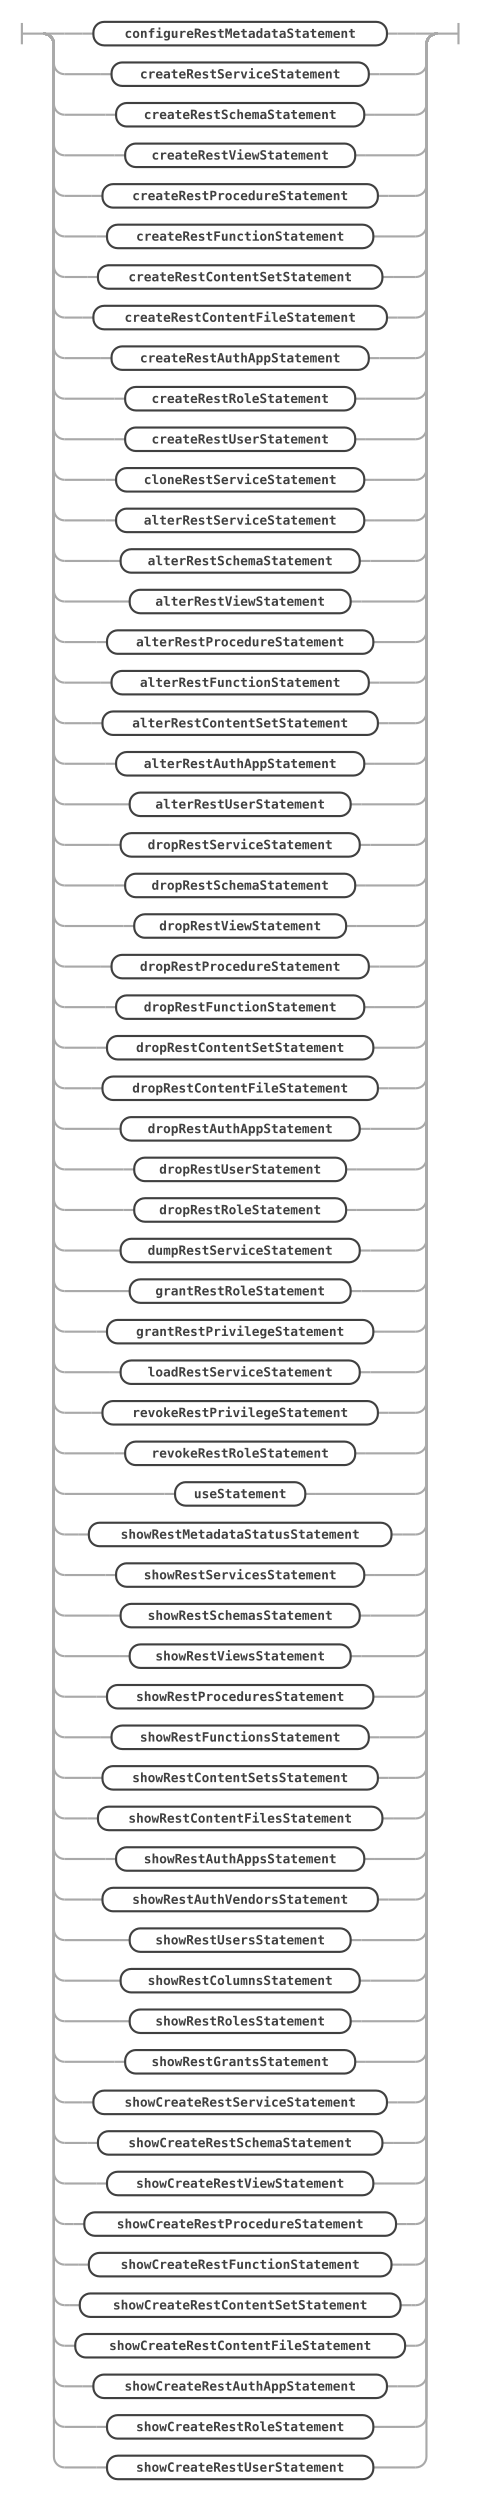
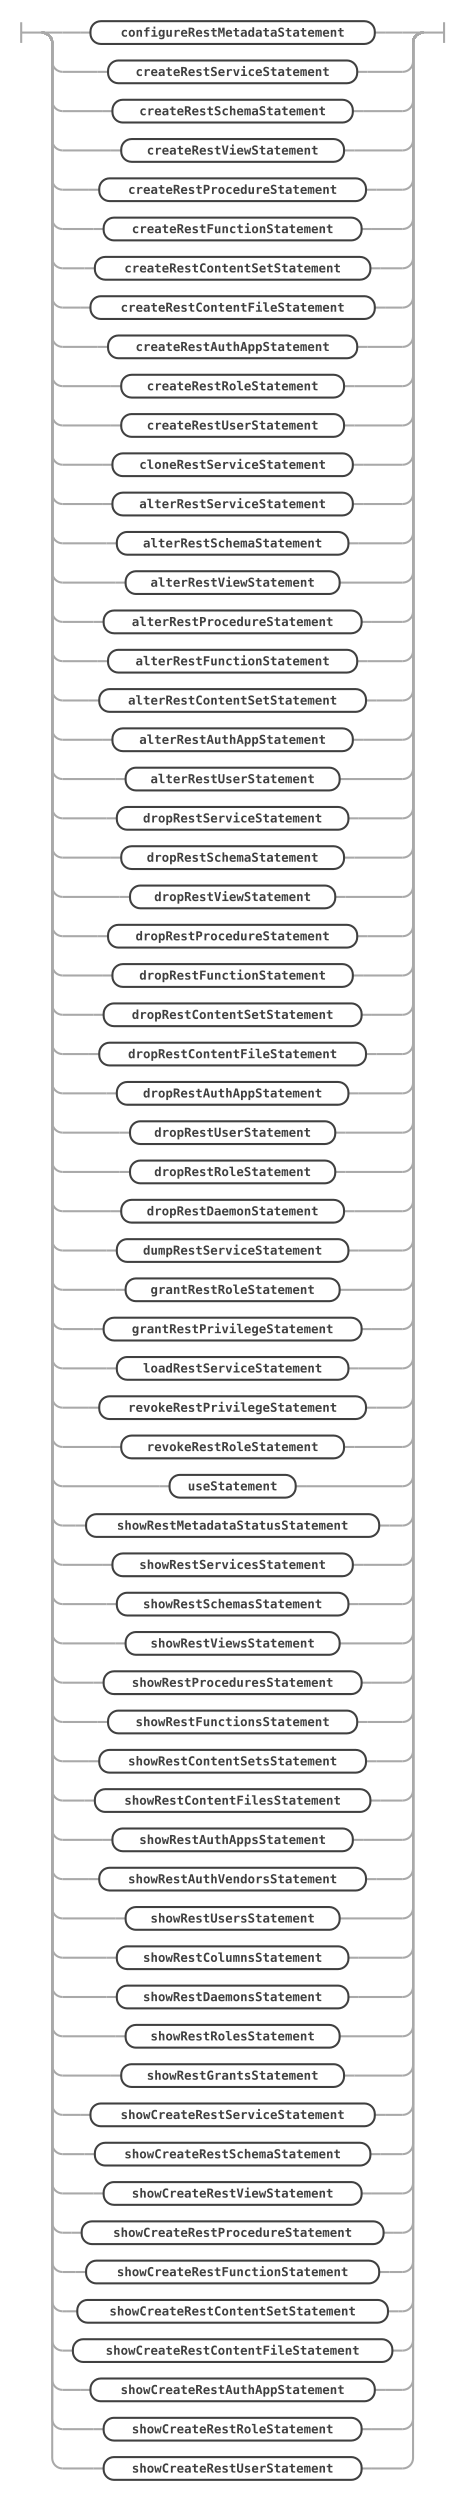
- <svg xmlns="http://www.w3.org/2000/svg" class="railroad-diagram" width="449" height="2342" viewBox="0 0 449 2342" id="mrsStatement">
+ <svg xmlns="http://www.w3.org/2000/svg" class="railroad-diagram" width="449" height="2418" viewBox="0 0 449 2418" id="mrsStatement">
  <g transform="translate(.5 .5)">
    <g>
      <path d="M20 21v20m0 -10h20" />
    </g>
    <g>
      <path d="M40 31h0" />
      <path d="M409 31h0" />
      <path d="M40 31h20" />
      <g>
        <path d="M60 31h17" />
        <g>
          <path d="M77 31h10" />
          <path d="M362 31h10" />
          <g class="non-terminal ">
            <path d="M87 31h0" />
            <path d="M362 31h0" />
            <rect x="87" y="20" width="275" height="22" rx="10" ry="10" />
            <text x="224.5" y="35">configureRestMetadataStatement</text>
          </g>
        </g>
        <path d="M372 31h17" />
      </g>
      <path d="M389 31h20" />
      <path d="M40 31a10 10 0 0 1 10 10v18a10 10 0 0 0 10 10" />
      <g>
        <path d="M60 69h34" />
        <g>
          <path d="M94 69h10" />
          <path d="M345 69h10" />
          <g class="non-terminal ">
            <path d="M104 69h0" />
            <path d="M345 69h0" />
            <rect x="104" y="58" width="241" height="22" rx="10" ry="10" />
            <text x="224.5" y="73">createRestServiceStatement</text>
          </g>
        </g>
        <path d="M355 69h34" />
      </g>
      <path d="M389 69a10 10 0 0 0 10 -10v-18a10 10 0 0 1 10 -10" />
      <path d="M40 31a10 10 0 0 1 10 10v56a10 10 0 0 0 10 10" />
      <g>
        <path d="M60 107h38.25" />
        <g>
          <path d="M98.25 107h10" />
          <path d="M340.75 107h10" />
          <g class="non-terminal ">
            <path d="M108.25 107h0" />
            <path d="M340.75 107h0" />
            <rect x="108.25" y="96" width="232.5" height="22" rx="10" ry="10" />
            <text x="224.5" y="111">createRestSchemaStatement</text>
          </g>
        </g>
        <path d="M350.75 107h38.25" />
      </g>
      <path d="M389 107a10 10 0 0 0 10 -10v-56a10 10 0 0 1 10 -10" />
      <path d="M40 31a10 10 0 0 1 10 10v94a10 10 0 0 0 10 10" />
      <g>
        <path d="M60 145h46.75" />
        <g>
          <path d="M106.75 145h10" />
          <path d="M332.25 145h10" />
          <g class="non-terminal ">
            <path d="M116.75 145h0" />
            <path d="M332.25 145h0" />
            <rect x="116.75" y="134" width="215.5" height="22" rx="10" ry="10" />
            <text x="224.5" y="149">createRestViewStatement</text>
          </g>
        </g>
        <path d="M342.25 145h46.75" />
      </g>
      <path d="M389 145a10 10 0 0 0 10 -10v-94a10 10 0 0 1 10 -10" />
      <path d="M40 31a10 10 0 0 1 10 10v132a10 10 0 0 0 10 10" />
      <g>
        <path d="M60 183h25.5" />
        <g>
          <path d="M85.5 183h10" />
          <path d="M353.5 183h10" />
          <g class="non-terminal ">
            <path d="M95.5 183h0" />
            <path d="M353.5 183h0" />
            <rect x="95.5" y="172" width="258" height="22" rx="10" ry="10" />
            <text x="224.5" y="187">createRestProcedureStatement</text>
          </g>
        </g>
        <path d="M363.5 183h25.5" />
      </g>
      <path d="M389 183a10 10 0 0 0 10 -10v-132a10 10 0 0 1 10 -10" />
      <path d="M40 31a10 10 0 0 1 10 10v170a10 10 0 0 0 10 10" />
      <g>
        <path d="M60 221h29.75" />
        <g>
          <path d="M89.75 221h10" />
          <path d="M349.25 221h10" />
          <g class="non-terminal ">
            <path d="M99.75 221h0" />
            <path d="M349.25 221h0" />
            <rect x="99.75" y="210" width="249.5" height="22" rx="10" ry="10" />
            <text x="224.5" y="225">createRestFunctionStatement</text>
          </g>
        </g>
        <path d="M359.25 221h29.75" />
      </g>
      <path d="M389 221a10 10 0 0 0 10 -10v-170a10 10 0 0 1 10 -10" />
      <path d="M40 31a10 10 0 0 1 10 10v208a10 10 0 0 0 10 10" />
      <g>
        <path d="M60 259h21.25" />
        <g>
          <path d="M81.25 259h10" />
          <path d="M357.75 259h10" />
          <g class="non-terminal ">
            <path d="M91.25 259h0" />
            <path d="M357.75 259h0" />
            <rect x="91.25" y="248" width="266.5" height="22" rx="10" ry="10" />
            <text x="224.5" y="263">createRestContentSetStatement</text>
          </g>
        </g>
        <path d="M367.75 259h21.25" />
      </g>
      <path d="M389 259a10 10 0 0 0 10 -10v-208a10 10 0 0 1 10 -10" />
      <path d="M40 31a10 10 0 0 1 10 10v246a10 10 0 0 0 10 10" />
      <g>
        <path d="M60 297h17" />
        <g>
          <path d="M77 297h10" />
          <path d="M362 297h10" />
          <g class="non-terminal ">
            <path d="M87 297h0" />
            <path d="M362 297h0" />
            <rect x="87" y="286" width="275" height="22" rx="10" ry="10" />
            <text x="224.5" y="301">createRestContentFileStatement</text>
          </g>
        </g>
        <path d="M372 297h17" />
      </g>
      <path d="M389 297a10 10 0 0 0 10 -10v-246a10 10 0 0 1 10 -10" />
      <path d="M40 31a10 10 0 0 1 10 10v284a10 10 0 0 0 10 10" />
      <g>
        <path d="M60 335h34" />
        <g>
          <path d="M94 335h10" />
          <path d="M345 335h10" />
          <g class="non-terminal ">
            <path d="M104 335h0" />
            <path d="M345 335h0" />
            <rect x="104" y="324" width="241" height="22" rx="10" ry="10" />
            <text x="224.5" y="339">createRestAuthAppStatement</text>
          </g>
        </g>
        <path d="M355 335h34" />
      </g>
      <path d="M389 335a10 10 0 0 0 10 -10v-284a10 10 0 0 1 10 -10" />
      <path d="M40 31a10 10 0 0 1 10 10v322a10 10 0 0 0 10 10" />
      <g>
        <path d="M60 373h46.75" />
        <g>
          <path d="M106.75 373h10" />
          <path d="M332.25 373h10" />
          <g class="non-terminal ">
            <path d="M116.75 373h0" />
            <path d="M332.25 373h0" />
            <rect x="116.75" y="362" width="215.5" height="22" rx="10" ry="10" />
            <text x="224.5" y="377">createRestRoleStatement</text>
          </g>
        </g>
        <path d="M342.25 373h46.75" />
      </g>
      <path d="M389 373a10 10 0 0 0 10 -10v-322a10 10 0 0 1 10 -10" />
      <path d="M40 31a10 10 0 0 1 10 10v360a10 10 0 0 0 10 10" />
      <g>
        <path d="M60 411h46.75" />
        <g>
          <path d="M106.75 411h10" />
          <path d="M332.25 411h10" />
          <g class="non-terminal ">
            <path d="M116.75 411h0" />
            <path d="M332.25 411h0" />
            <rect x="116.75" y="400" width="215.5" height="22" rx="10" ry="10" />
            <text x="224.5" y="415">createRestUserStatement</text>
          </g>
        </g>
        <path d="M342.25 411h46.75" />
      </g>
      <path d="M389 411a10 10 0 0 0 10 -10v-360a10 10 0 0 1 10 -10" />
      <path d="M40 31a10 10 0 0 1 10 10v398a10 10 0 0 0 10 10" />
      <g>
        <path d="M60 449h38.25" />
        <g>
          <path d="M98.25 449h10" />
          <path d="M340.75 449h10" />
          <g class="non-terminal ">
            <path d="M108.25 449h0" />
            <path d="M340.75 449h0" />
            <rect x="108.25" y="438" width="232.5" height="22" rx="10" ry="10" />
            <text x="224.5" y="453">cloneRestServiceStatement</text>
          </g>
        </g>
        <path d="M350.75 449h38.25" />
      </g>
      <path d="M389 449a10 10 0 0 0 10 -10v-398a10 10 0 0 1 10 -10" />
      <path d="M40 31a10 10 0 0 1 10 10v436a10 10 0 0 0 10 10" />
      <g>
        <path d="M60 487h38.25" />
        <g>
          <path d="M98.25 487h10" />
          <path d="M340.75 487h10" />
          <g class="non-terminal ">
            <path d="M108.25 487h0" />
            <path d="M340.75 487h0" />
            <rect x="108.25" y="476" width="232.5" height="22" rx="10" ry="10" />
            <text x="224.5" y="491">alterRestServiceStatement</text>
          </g>
        </g>
        <path d="M350.75 487h38.25" />
      </g>
      <path d="M389 487a10 10 0 0 0 10 -10v-436a10 10 0 0 1 10 -10" />
      <path d="M40 31a10 10 0 0 1 10 10v474a10 10 0 0 0 10 10" />
      <g>
        <path d="M60 525h42.5" />
        <g>
          <path d="M102.5 525h10" />
          <path d="M336.5 525h10" />
          <g class="non-terminal ">
            <path d="M112.5 525h0" />
            <path d="M336.5 525h0" />
            <rect x="112.5" y="514" width="224" height="22" rx="10" ry="10" />
            <text x="224.5" y="529">alterRestSchemaStatement</text>
          </g>
        </g>
        <path d="M346.5 525h42.5" />
      </g>
      <path d="M389 525a10 10 0 0 0 10 -10v-474a10 10 0 0 1 10 -10" />
      <path d="M40 31a10 10 0 0 1 10 10v512a10 10 0 0 0 10 10" />
      <g>
        <path d="M60 563h51" />
        <g>
          <path d="M111 563h10" />
          <path d="M328 563h10" />
          <g class="non-terminal ">
            <path d="M121 563h0" />
            <path d="M328 563h0" />
            <rect x="121" y="552" width="207" height="22" rx="10" ry="10" />
            <text x="224.5" y="567">alterRestViewStatement</text>
          </g>
        </g>
        <path d="M338 563h51" />
      </g>
      <path d="M389 563a10 10 0 0 0 10 -10v-512a10 10 0 0 1 10 -10" />
      <path d="M40 31a10 10 0 0 1 10 10v550a10 10 0 0 0 10 10" />
      <g>
        <path d="M60 601h29.75" />
        <g>
          <path d="M89.75 601h10" />
          <path d="M349.25 601h10" />
          <g class="non-terminal ">
            <path d="M99.75 601h0" />
            <path d="M349.25 601h0" />
            <rect x="99.75" y="590" width="249.5" height="22" rx="10" ry="10" />
            <text x="224.5" y="605">alterRestProcedureStatement</text>
          </g>
        </g>
        <path d="M359.25 601h29.75" />
      </g>
      <path d="M389 601a10 10 0 0 0 10 -10v-550a10 10 0 0 1 10 -10" />
      <path d="M40 31a10 10 0 0 1 10 10v588a10 10 0 0 0 10 10" />
      <g>
        <path d="M60 639h34" />
        <g>
          <path d="M94 639h10" />
          <path d="M345 639h10" />
          <g class="non-terminal ">
            <path d="M104 639h0" />
            <path d="M345 639h0" />
            <rect x="104" y="628" width="241" height="22" rx="10" ry="10" />
            <text x="224.5" y="643">alterRestFunctionStatement</text>
          </g>
        </g>
        <path d="M355 639h34" />
      </g>
      <path d="M389 639a10 10 0 0 0 10 -10v-588a10 10 0 0 1 10 -10" />
      <path d="M40 31a10 10 0 0 1 10 10v626a10 10 0 0 0 10 10" />
      <g>
        <path d="M60 677h25.5" />
        <g>
          <path d="M85.5 677h10" />
          <path d="M353.5 677h10" />
          <g class="non-terminal ">
            <path d="M95.5 677h0" />
            <path d="M353.5 677h0" />
            <rect x="95.5" y="666" width="258" height="22" rx="10" ry="10" />
            <text x="224.5" y="681">alterRestContentSetStatement</text>
          </g>
        </g>
        <path d="M363.5 677h25.5" />
      </g>
      <path d="M389 677a10 10 0 0 0 10 -10v-626a10 10 0 0 1 10 -10" />
      <path d="M40 31a10 10 0 0 1 10 10v664a10 10 0 0 0 10 10" />
      <g>
        <path d="M60 715h38.25" />
        <g>
          <path d="M98.25 715h10" />
          <path d="M340.75 715h10" />
          <g class="non-terminal ">
            <path d="M108.25 715h0" />
            <path d="M340.75 715h0" />
            <rect x="108.25" y="704" width="232.5" height="22" rx="10" ry="10" />
            <text x="224.5" y="719">alterRestAuthAppStatement</text>
          </g>
        </g>
        <path d="M350.75 715h38.25" />
      </g>
      <path d="M389 715a10 10 0 0 0 10 -10v-664a10 10 0 0 1 10 -10" />
      <path d="M40 31a10 10 0 0 1 10 10v702a10 10 0 0 0 10 10" />
      <g>
        <path d="M60 753h51" />
        <g>
          <path d="M111 753h10" />
          <path d="M328 753h10" />
          <g class="non-terminal ">
            <path d="M121 753h0" />
            <path d="M328 753h0" />
            <rect x="121" y="742" width="207" height="22" rx="10" ry="10" />
            <text x="224.5" y="757">alterRestUserStatement</text>
          </g>
        </g>
        <path d="M338 753h51" />
      </g>
      <path d="M389 753a10 10 0 0 0 10 -10v-702a10 10 0 0 1 10 -10" />
      <path d="M40 31a10 10 0 0 1 10 10v740a10 10 0 0 0 10 10" />
      <g>
        <path d="M60 791h42.5" />
        <g>
          <path d="M102.5 791h10" />
          <path d="M336.5 791h10" />
          <g class="non-terminal ">
            <path d="M112.5 791h0" />
            <path d="M336.5 791h0" />
            <rect x="112.5" y="780" width="224" height="22" rx="10" ry="10" />
            <text x="224.5" y="795">dropRestServiceStatement</text>
          </g>
        </g>
        <path d="M346.5 791h42.5" />
      </g>
      <path d="M389 791a10 10 0 0 0 10 -10v-740a10 10 0 0 1 10 -10" />
      <path d="M40 31a10 10 0 0 1 10 10v778a10 10 0 0 0 10 10" />
      <g>
        <path d="M60 829h46.75" />
        <g>
          <path d="M106.75 829h10" />
          <path d="M332.25 829h10" />
          <g class="non-terminal ">
            <path d="M116.75 829h0" />
            <path d="M332.25 829h0" />
            <rect x="116.75" y="818" width="215.5" height="22" rx="10" ry="10" />
            <text x="224.5" y="833">dropRestSchemaStatement</text>
          </g>
        </g>
        <path d="M342.25 829h46.75" />
      </g>
      <path d="M389 829a10 10 0 0 0 10 -10v-778a10 10 0 0 1 10 -10" />
      <path d="M40 31a10 10 0 0 1 10 10v816a10 10 0 0 0 10 10" />
      <g>
        <path d="M60 867h55.25" />
        <g>
          <path d="M115.25 867h10" />
          <path d="M323.75 867h10" />
          <g class="non-terminal ">
            <path d="M125.25 867h0" />
            <path d="M323.75 867h0" />
            <rect x="125.25" y="856" width="198.5" height="22" rx="10" ry="10" />
            <text x="224.5" y="871">dropRestViewStatement</text>
          </g>
        </g>
        <path d="M333.75 867h55.25" />
      </g>
      <path d="M389 867a10 10 0 0 0 10 -10v-816a10 10 0 0 1 10 -10" />
      <path d="M40 31a10 10 0 0 1 10 10v854a10 10 0 0 0 10 10" />
      <g>
        <path d="M60 905h34" />
        <g>
          <path d="M94 905h10" />
          <path d="M345 905h10" />
          <g class="non-terminal ">
            <path d="M104 905h0" />
            <path d="M345 905h0" />
            <rect x="104" y="894" width="241" height="22" rx="10" ry="10" />
            <text x="224.5" y="909">dropRestProcedureStatement</text>
          </g>
        </g>
        <path d="M355 905h34" />
      </g>
      <path d="M389 905a10 10 0 0 0 10 -10v-854a10 10 0 0 1 10 -10" />
      <path d="M40 31a10 10 0 0 1 10 10v892a10 10 0 0 0 10 10" />
      <g>
        <path d="M60 943h38.25" />
        <g>
          <path d="M98.25 943h10" />
          <path d="M340.75 943h10" />
          <g class="non-terminal ">
            <path d="M108.25 943h0" />
            <path d="M340.75 943h0" />
            <rect x="108.25" y="932" width="232.5" height="22" rx="10" ry="10" />
            <text x="224.5" y="947">dropRestFunctionStatement</text>
          </g>
        </g>
        <path d="M350.75 943h38.25" />
      </g>
      <path d="M389 943a10 10 0 0 0 10 -10v-892a10 10 0 0 1 10 -10" />
      <path d="M40 31a10 10 0 0 1 10 10v930a10 10 0 0 0 10 10" />
      <g>
        <path d="M60 981h29.75" />
        <g>
          <path d="M89.75 981h10" />
          <path d="M349.25 981h10" />
          <g class="non-terminal ">
            <path d="M99.75 981h0" />
            <path d="M349.25 981h0" />
            <rect x="99.75" y="970" width="249.5" height="22" rx="10" ry="10" />
            <text x="224.5" y="985">dropRestContentSetStatement</text>
          </g>
        </g>
        <path d="M359.25 981h29.75" />
      </g>
      <path d="M389 981a10 10 0 0 0 10 -10v-930a10 10 0 0 1 10 -10" />
      <path d="M40 31a10 10 0 0 1 10 10v968a10 10 0 0 0 10 10" />
      <g>
        <path d="M60 1019h25.5" />
        <g>
          <path d="M85.5 1019h10" />
          <path d="M353.5 1019h10" />
          <g class="non-terminal ">
            <path d="M95.5 1019h0" />
            <path d="M353.5 1019h0" />
            <rect x="95.5" y="1008" width="258" height="22" rx="10" ry="10" />
            <text x="224.5" y="1023">dropRestContentFileStatement</text>
          </g>
        </g>
        <path d="M363.5 1019h25.5" />
      </g>
      <path d="M389 1019a10 10 0 0 0 10 -10v-968a10 10 0 0 1 10 -10" />
      <path d="M40 31a10 10 0 0 1 10 10v1006a10 10 0 0 0 10 10" />
      <g>
        <path d="M60 1057h42.5" />
        <g>
          <path d="M102.5 1057h10" />
          <path d="M336.5 1057h10" />
          <g class="non-terminal ">
            <path d="M112.5 1057h0" />
            <path d="M336.5 1057h0" />
            <rect x="112.5" y="1046" width="224" height="22" rx="10" ry="10" />
            <text x="224.5" y="1061">dropRestAuthAppStatement</text>
          </g>
        </g>
        <path d="M346.5 1057h42.5" />
      </g>
      <path d="M389 1057a10 10 0 0 0 10 -10v-1006a10 10 0 0 1 10 -10" />
      <path d="M40 31a10 10 0 0 1 10 10v1044a10 10 0 0 0 10 10" />
      <g>
        <path d="M60 1095h55.25" />
        <g>
          <path d="M115.25 1095h10" />
          <path d="M323.75 1095h10" />
          <g class="non-terminal ">
            <path d="M125.25 1095h0" />
            <path d="M323.75 1095h0" />
            <rect x="125.25" y="1084" width="198.5" height="22" rx="10" ry="10" />
            <text x="224.5" y="1099">dropRestUserStatement</text>
          </g>
        </g>
        <path d="M333.75 1095h55.25" />
      </g>
      <path d="M389 1095a10 10 0 0 0 10 -10v-1044a10 10 0 0 1 10 -10" />
      <path d="M40 31a10 10 0 0 1 10 10v1082a10 10 0 0 0 10 10" />
      <g>
        <path d="M60 1133h55.25" />
        <g>
          <path d="M115.25 1133h10" />
          <path d="M323.75 1133h10" />
          <g class="non-terminal ">
            <path d="M125.25 1133h0" />
            <path d="M323.75 1133h0" />
            <rect x="125.25" y="1122" width="198.5" height="22" rx="10" ry="10" />
            <text x="224.5" y="1137">dropRestRoleStatement</text>
          </g>
        </g>
        <path d="M333.75 1133h55.25" />
      </g>
      <path d="M389 1133a10 10 0 0 0 10 -10v-1082a10 10 0 0 1 10 -10" />
      <path d="M40 31a10 10 0 0 1 10 10v1120a10 10 0 0 0 10 10" />
      <g>
-         <path d="M60 1171h42.5" />
-         <g>
-           <path d="M102.5 1171h10" />
-           <path d="M336.5 1171h10" />
-           <g class="non-terminal ">
-             <path d="M112.5 1171h0" />
-             <path d="M336.5 1171h0" />
-             <rect x="112.5" y="1160" width="224" height="22" rx="10" ry="10" />
-             <text x="224.5" y="1175">dumpRestServiceStatement</text>
-           </g>
-         </g>
-         <path d="M346.5 1171h42.5" />
+         <path d="M60 1171h46.75" />
+         <g>
+           <path d="M106.75 1171h10" />
+           <path d="M332.25 1171h10" />
+           <g class="non-terminal ">
+             <path d="M116.75 1171h0" />
+             <path d="M332.25 1171h0" />
+             <rect x="116.75" y="1160" width="215.5" height="22" rx="10" ry="10" />
+             <text x="224.5" y="1175">dropRestDaemonStatement</text>
+           </g>
+         </g>
+         <path d="M342.25 1171h46.75" />
      </g>
      <path d="M389 1171a10 10 0 0 0 10 -10v-1120a10 10 0 0 1 10 -10" />
      <path d="M40 31a10 10 0 0 1 10 10v1158a10 10 0 0 0 10 10" />
      <g>
-         <path d="M60 1209h51" />
-         <g>
-           <path d="M111 1209h10" />
-           <path d="M328 1209h10" />
-           <g class="non-terminal ">
-             <path d="M121 1209h0" />
-             <path d="M328 1209h0" />
-             <rect x="121" y="1198" width="207" height="22" rx="10" ry="10" />
-             <text x="224.5" y="1213">grantRestRoleStatement</text>
-           </g>
-         </g>
-         <path d="M338 1209h51" />
+         <path d="M60 1209h42.5" />
+         <g>
+           <path d="M102.5 1209h10" />
+           <path d="M336.5 1209h10" />
+           <g class="non-terminal ">
+             <path d="M112.5 1209h0" />
+             <path d="M336.5 1209h0" />
+             <rect x="112.5" y="1198" width="224" height="22" rx="10" ry="10" />
+             <text x="224.5" y="1213">dumpRestServiceStatement</text>
+           </g>
+         </g>
+         <path d="M346.5 1209h42.5" />
      </g>
      <path d="M389 1209a10 10 0 0 0 10 -10v-1158a10 10 0 0 1 10 -10" />
      <path d="M40 31a10 10 0 0 1 10 10v1196a10 10 0 0 0 10 10" />
      <g>
-         <path d="M60 1247h29.75" />
-         <g>
-           <path d="M89.75 1247h10" />
-           <path d="M349.25 1247h10" />
-           <g class="non-terminal ">
-             <path d="M99.75 1247h0" />
-             <path d="M349.25 1247h0" />
-             <rect x="99.75" y="1236" width="249.5" height="22" rx="10" ry="10" />
-             <text x="224.5" y="1251">grantRestPrivilegeStatement</text>
-           </g>
-         </g>
-         <path d="M359.25 1247h29.75" />
+         <path d="M60 1247h51" />
+         <g>
+           <path d="M111 1247h10" />
+           <path d="M328 1247h10" />
+           <g class="non-terminal ">
+             <path d="M121 1247h0" />
+             <path d="M328 1247h0" />
+             <rect x="121" y="1236" width="207" height="22" rx="10" ry="10" />
+             <text x="224.5" y="1251">grantRestRoleStatement</text>
+           </g>
+         </g>
+         <path d="M338 1247h51" />
      </g>
      <path d="M389 1247a10 10 0 0 0 10 -10v-1196a10 10 0 0 1 10 -10" />
      <path d="M40 31a10 10 0 0 1 10 10v1234a10 10 0 0 0 10 10" />
      <g>
-         <path d="M60 1285h42.5" />
-         <g>
-           <path d="M102.5 1285h10" />
-           <path d="M336.5 1285h10" />
-           <g class="non-terminal ">
-             <path d="M112.5 1285h0" />
-             <path d="M336.5 1285h0" />
-             <rect x="112.5" y="1274" width="224" height="22" rx="10" ry="10" />
-             <text x="224.5" y="1289">loadRestServiceStatement</text>
-           </g>
-         </g>
-         <path d="M346.5 1285h42.5" />
+         <path d="M60 1285h29.75" />
+         <g>
+           <path d="M89.75 1285h10" />
+           <path d="M349.25 1285h10" />
+           <g class="non-terminal ">
+             <path d="M99.75 1285h0" />
+             <path d="M349.25 1285h0" />
+             <rect x="99.75" y="1274" width="249.5" height="22" rx="10" ry="10" />
+             <text x="224.5" y="1289">grantRestPrivilegeStatement</text>
+           </g>
+         </g>
+         <path d="M359.25 1285h29.75" />
      </g>
      <path d="M389 1285a10 10 0 0 0 10 -10v-1234a10 10 0 0 1 10 -10" />
      <path d="M40 31a10 10 0 0 1 10 10v1272a10 10 0 0 0 10 10" />
      <g>
-         <path d="M60 1323h25.5" />
-         <g>
-           <path d="M85.5 1323h10" />
-           <path d="M353.5 1323h10" />
-           <g class="non-terminal ">
-             <path d="M95.5 1323h0" />
-             <path d="M353.5 1323h0" />
-             <rect x="95.5" y="1312" width="258" height="22" rx="10" ry="10" />
-             <text x="224.5" y="1327">revokeRestPrivilegeStatement</text>
-           </g>
-         </g>
-         <path d="M363.5 1323h25.5" />
+         <path d="M60 1323h42.5" />
+         <g>
+           <path d="M102.5 1323h10" />
+           <path d="M336.5 1323h10" />
+           <g class="non-terminal ">
+             <path d="M112.5 1323h0" />
+             <path d="M336.5 1323h0" />
+             <rect x="112.5" y="1312" width="224" height="22" rx="10" ry="10" />
+             <text x="224.5" y="1327">loadRestServiceStatement</text>
+           </g>
+         </g>
+         <path d="M346.5 1323h42.5" />
      </g>
      <path d="M389 1323a10 10 0 0 0 10 -10v-1272a10 10 0 0 1 10 -10" />
      <path d="M40 31a10 10 0 0 1 10 10v1310a10 10 0 0 0 10 10" />
      <g>
-         <path d="M60 1361h46.75" />
-         <g>
-           <path d="M106.75 1361h10" />
-           <path d="M332.25 1361h10" />
-           <g class="non-terminal ">
-             <path d="M116.75 1361h0" />
-             <path d="M332.25 1361h0" />
-             <rect x="116.75" y="1350" width="215.5" height="22" rx="10" ry="10" />
-             <text x="224.5" y="1365">revokeRestRoleStatement</text>
-           </g>
-         </g>
-         <path d="M342.25 1361h46.75" />
+         <path d="M60 1361h25.5" />
+         <g>
+           <path d="M85.5 1361h10" />
+           <path d="M353.5 1361h10" />
+           <g class="non-terminal ">
+             <path d="M95.5 1361h0" />
+             <path d="M353.5 1361h0" />
+             <rect x="95.5" y="1350" width="258" height="22" rx="10" ry="10" />
+             <text x="224.5" y="1365">revokeRestPrivilegeStatement</text>
+           </g>
+         </g>
+         <path d="M363.5 1361h25.5" />
      </g>
      <path d="M389 1361a10 10 0 0 0 10 -10v-1310a10 10 0 0 1 10 -10" />
      <path d="M40 31a10 10 0 0 1 10 10v1348a10 10 0 0 0 10 10" />
      <g>
-         <path d="M60 1399h93.5" />
-         <g>
-           <path d="M153.5 1399h10" />
-           <path d="M285.5 1399h10" />
-           <g class="non-terminal ">
-             <path d="M163.5 1399h0" />
-             <path d="M285.5 1399h0" />
-             <rect x="163.5" y="1388" width="122" height="22" rx="10" ry="10" />
-             <text x="224.5" y="1403">useStatement</text>
-           </g>
-         </g>
-         <path d="M295.5 1399h93.5" />
+         <path d="M60 1399h46.75" />
+         <g>
+           <path d="M106.75 1399h10" />
+           <path d="M332.25 1399h10" />
+           <g class="non-terminal ">
+             <path d="M116.75 1399h0" />
+             <path d="M332.25 1399h0" />
+             <rect x="116.75" y="1388" width="215.5" height="22" rx="10" ry="10" />
+             <text x="224.5" y="1403">revokeRestRoleStatement</text>
+           </g>
+         </g>
+         <path d="M342.25 1399h46.75" />
      </g>
      <path d="M389 1399a10 10 0 0 0 10 -10v-1348a10 10 0 0 1 10 -10" />
      <path d="M40 31a10 10 0 0 1 10 10v1386a10 10 0 0 0 10 10" />
      <g>
-         <path d="M60 1437h12.75" />
-         <g>
-           <path d="M72.75 1437h10" />
-           <path d="M366.25 1437h10" />
-           <g class="non-terminal ">
-             <path d="M82.75 1437h0" />
-             <path d="M366.25 1437h0" />
-             <rect x="82.75" y="1426" width="283.5" height="22" rx="10" ry="10" />
-             <text x="224.5" y="1441">showRestMetadataStatusStatement</text>
-           </g>
-         </g>
-         <path d="M376.25 1437h12.75" />
+         <path d="M60 1437h93.5" />
+         <g>
+           <path d="M153.5 1437h10" />
+           <path d="M285.5 1437h10" />
+           <g class="non-terminal ">
+             <path d="M163.5 1437h0" />
+             <path d="M285.5 1437h0" />
+             <rect x="163.5" y="1426" width="122" height="22" rx="10" ry="10" />
+             <text x="224.5" y="1441">useStatement</text>
+           </g>
+         </g>
+         <path d="M295.5 1437h93.5" />
      </g>
      <path d="M389 1437a10 10 0 0 0 10 -10v-1386a10 10 0 0 1 10 -10" />
      <path d="M40 31a10 10 0 0 1 10 10v1424a10 10 0 0 0 10 10" />
      <g>
-         <path d="M60 1475h38.25" />
-         <g>
-           <path d="M98.25 1475h10" />
-           <path d="M340.75 1475h10" />
-           <g class="non-terminal ">
-             <path d="M108.25 1475h0" />
-             <path d="M340.75 1475h0" />
-             <rect x="108.25" y="1464" width="232.5" height="22" rx="10" ry="10" />
-             <text x="224.5" y="1479">showRestServicesStatement</text>
-           </g>
-         </g>
-         <path d="M350.75 1475h38.25" />
+         <path d="M60 1475h12.75" />
+         <g>
+           <path d="M72.75 1475h10" />
+           <path d="M366.25 1475h10" />
+           <g class="non-terminal ">
+             <path d="M82.75 1475h0" />
+             <path d="M366.25 1475h0" />
+             <rect x="82.75" y="1464" width="283.5" height="22" rx="10" ry="10" />
+             <text x="224.5" y="1479">showRestMetadataStatusStatement</text>
+           </g>
+         </g>
+         <path d="M376.25 1475h12.75" />
      </g>
      <path d="M389 1475a10 10 0 0 0 10 -10v-1424a10 10 0 0 1 10 -10" />
      <path d="M40 31a10 10 0 0 1 10 10v1462a10 10 0 0 0 10 10" />
      <g>
-         <path d="M60 1513h42.5" />
-         <g>
-           <path d="M102.5 1513h10" />
-           <path d="M336.5 1513h10" />
-           <g class="non-terminal ">
-             <path d="M112.5 1513h0" />
-             <path d="M336.5 1513h0" />
-             <rect x="112.5" y="1502" width="224" height="22" rx="10" ry="10" />
-             <text x="224.5" y="1517">showRestSchemasStatement</text>
-           </g>
-         </g>
-         <path d="M346.5 1513h42.5" />
+         <path d="M60 1513h38.25" />
+         <g>
+           <path d="M98.25 1513h10" />
+           <path d="M340.75 1513h10" />
+           <g class="non-terminal ">
+             <path d="M108.25 1513h0" />
+             <path d="M340.75 1513h0" />
+             <rect x="108.25" y="1502" width="232.5" height="22" rx="10" ry="10" />
+             <text x="224.5" y="1517">showRestServicesStatement</text>
+           </g>
+         </g>
+         <path d="M350.75 1513h38.25" />
      </g>
      <path d="M389 1513a10 10 0 0 0 10 -10v-1462a10 10 0 0 1 10 -10" />
      <path d="M40 31a10 10 0 0 1 10 10v1500a10 10 0 0 0 10 10" />
      <g>
-         <path d="M60 1551h51" />
-         <g>
-           <path d="M111 1551h10" />
-           <path d="M328 1551h10" />
-           <g class="non-terminal ">
-             <path d="M121 1551h0" />
-             <path d="M328 1551h0" />
-             <rect x="121" y="1540" width="207" height="22" rx="10" ry="10" />
-             <text x="224.5" y="1555">showRestViewsStatement</text>
-           </g>
-         </g>
-         <path d="M338 1551h51" />
+         <path d="M60 1551h42.5" />
+         <g>
+           <path d="M102.5 1551h10" />
+           <path d="M336.5 1551h10" />
+           <g class="non-terminal ">
+             <path d="M112.5 1551h0" />
+             <path d="M336.5 1551h0" />
+             <rect x="112.5" y="1540" width="224" height="22" rx="10" ry="10" />
+             <text x="224.5" y="1555">showRestSchemasStatement</text>
+           </g>
+         </g>
+         <path d="M346.5 1551h42.5" />
      </g>
      <path d="M389 1551a10 10 0 0 0 10 -10v-1500a10 10 0 0 1 10 -10" />
      <path d="M40 31a10 10 0 0 1 10 10v1538a10 10 0 0 0 10 10" />
      <g>
-         <path d="M60 1589h29.75" />
-         <g>
-           <path d="M89.75 1589h10" />
-           <path d="M349.25 1589h10" />
-           <g class="non-terminal ">
-             <path d="M99.75 1589h0" />
-             <path d="M349.25 1589h0" />
-             <rect x="99.75" y="1578" width="249.5" height="22" rx="10" ry="10" />
-             <text x="224.5" y="1593">showRestProceduresStatement</text>
-           </g>
-         </g>
-         <path d="M359.25 1589h29.75" />
+         <path d="M60 1589h51" />
+         <g>
+           <path d="M111 1589h10" />
+           <path d="M328 1589h10" />
+           <g class="non-terminal ">
+             <path d="M121 1589h0" />
+             <path d="M328 1589h0" />
+             <rect x="121" y="1578" width="207" height="22" rx="10" ry="10" />
+             <text x="224.5" y="1593">showRestViewsStatement</text>
+           </g>
+         </g>
+         <path d="M338 1589h51" />
      </g>
      <path d="M389 1589a10 10 0 0 0 10 -10v-1538a10 10 0 0 1 10 -10" />
      <path d="M40 31a10 10 0 0 1 10 10v1576a10 10 0 0 0 10 10" />
      <g>
-         <path d="M60 1627h34" />
-         <g>
-           <path d="M94 1627h10" />
-           <path d="M345 1627h10" />
-           <g class="non-terminal ">
-             <path d="M104 1627h0" />
-             <path d="M345 1627h0" />
-             <rect x="104" y="1616" width="241" height="22" rx="10" ry="10" />
-             <text x="224.5" y="1631">showRestFunctionsStatement</text>
-           </g>
-         </g>
-         <path d="M355 1627h34" />
+         <path d="M60 1627h29.75" />
+         <g>
+           <path d="M89.75 1627h10" />
+           <path d="M349.25 1627h10" />
+           <g class="non-terminal ">
+             <path d="M99.75 1627h0" />
+             <path d="M349.25 1627h0" />
+             <rect x="99.75" y="1616" width="249.5" height="22" rx="10" ry="10" />
+             <text x="224.5" y="1631">showRestProceduresStatement</text>
+           </g>
+         </g>
+         <path d="M359.25 1627h29.75" />
      </g>
      <path d="M389 1627a10 10 0 0 0 10 -10v-1576a10 10 0 0 1 10 -10" />
      <path d="M40 31a10 10 0 0 1 10 10v1614a10 10 0 0 0 10 10" />
      <g>
-         <path d="M60 1665h25.5" />
-         <g>
-           <path d="M85.5 1665h10" />
-           <path d="M353.5 1665h10" />
-           <g class="non-terminal ">
-             <path d="M95.5 1665h0" />
-             <path d="M353.5 1665h0" />
-             <rect x="95.5" y="1654" width="258" height="22" rx="10" ry="10" />
-             <text x="224.5" y="1669">showRestContentSetsStatement</text>
-           </g>
-         </g>
-         <path d="M363.5 1665h25.5" />
+         <path d="M60 1665h34" />
+         <g>
+           <path d="M94 1665h10" />
+           <path d="M345 1665h10" />
+           <g class="non-terminal ">
+             <path d="M104 1665h0" />
+             <path d="M345 1665h0" />
+             <rect x="104" y="1654" width="241" height="22" rx="10" ry="10" />
+             <text x="224.5" y="1669">showRestFunctionsStatement</text>
+           </g>
+         </g>
+         <path d="M355 1665h34" />
      </g>
      <path d="M389 1665a10 10 0 0 0 10 -10v-1614a10 10 0 0 1 10 -10" />
      <path d="M40 31a10 10 0 0 1 10 10v1652a10 10 0 0 0 10 10" />
      <g>
-         <path d="M60 1703h21.25" />
-         <g>
-           <path d="M81.25 1703h10" />
-           <path d="M357.75 1703h10" />
-           <g class="non-terminal ">
-             <path d="M91.25 1703h0" />
-             <path d="M357.75 1703h0" />
-             <rect x="91.25" y="1692" width="266.5" height="22" rx="10" ry="10" />
-             <text x="224.5" y="1707">showRestContentFilesStatement</text>
-           </g>
-         </g>
-         <path d="M367.75 1703h21.25" />
+         <path d="M60 1703h25.5" />
+         <g>
+           <path d="M85.5 1703h10" />
+           <path d="M353.5 1703h10" />
+           <g class="non-terminal ">
+             <path d="M95.5 1703h0" />
+             <path d="M353.5 1703h0" />
+             <rect x="95.5" y="1692" width="258" height="22" rx="10" ry="10" />
+             <text x="224.5" y="1707">showRestContentSetsStatement</text>
+           </g>
+         </g>
+         <path d="M363.5 1703h25.5" />
      </g>
      <path d="M389 1703a10 10 0 0 0 10 -10v-1652a10 10 0 0 1 10 -10" />
      <path d="M40 31a10 10 0 0 1 10 10v1690a10 10 0 0 0 10 10" />
      <g>
-         <path d="M60 1741h38.25" />
-         <g>
-           <path d="M98.25 1741h10" />
-           <path d="M340.75 1741h10" />
-           <g class="non-terminal ">
-             <path d="M108.25 1741h0" />
-             <path d="M340.75 1741h0" />
-             <rect x="108.25" y="1730" width="232.5" height="22" rx="10" ry="10" />
-             <text x="224.5" y="1745">showRestAuthAppsStatement</text>
-           </g>
-         </g>
-         <path d="M350.75 1741h38.25" />
+         <path d="M60 1741h21.25" />
+         <g>
+           <path d="M81.25 1741h10" />
+           <path d="M357.75 1741h10" />
+           <g class="non-terminal ">
+             <path d="M91.25 1741h0" />
+             <path d="M357.75 1741h0" />
+             <rect x="91.25" y="1730" width="266.5" height="22" rx="10" ry="10" />
+             <text x="224.5" y="1745">showRestContentFilesStatement</text>
+           </g>
+         </g>
+         <path d="M367.75 1741h21.25" />
      </g>
      <path d="M389 1741a10 10 0 0 0 10 -10v-1690a10 10 0 0 1 10 -10" />
      <path d="M40 31a10 10 0 0 1 10 10v1728a10 10 0 0 0 10 10" />
      <g>
-         <path d="M60 1779h25.5" />
-         <g>
-           <path d="M85.5 1779h10" />
-           <path d="M353.5 1779h10" />
-           <g class="non-terminal ">
-             <path d="M95.5 1779h0" />
-             <path d="M353.5 1779h0" />
-             <rect x="95.5" y="1768" width="258" height="22" rx="10" ry="10" />
-             <text x="224.5" y="1783">showRestAuthVendorsStatement</text>
-           </g>
-         </g>
-         <path d="M363.5 1779h25.5" />
+         <path d="M60 1779h38.25" />
+         <g>
+           <path d="M98.25 1779h10" />
+           <path d="M340.75 1779h10" />
+           <g class="non-terminal ">
+             <path d="M108.25 1779h0" />
+             <path d="M340.75 1779h0" />
+             <rect x="108.25" y="1768" width="232.5" height="22" rx="10" ry="10" />
+             <text x="224.5" y="1783">showRestAuthAppsStatement</text>
+           </g>
+         </g>
+         <path d="M350.75 1779h38.25" />
      </g>
      <path d="M389 1779a10 10 0 0 0 10 -10v-1728a10 10 0 0 1 10 -10" />
      <path d="M40 31a10 10 0 0 1 10 10v1766a10 10 0 0 0 10 10" />
      <g>
-         <path d="M60 1817h51" />
-         <g>
-           <path d="M111 1817h10" />
-           <path d="M328 1817h10" />
-           <g class="non-terminal ">
-             <path d="M121 1817h0" />
-             <path d="M328 1817h0" />
-             <rect x="121" y="1806" width="207" height="22" rx="10" ry="10" />
-             <text x="224.5" y="1821">showRestUsersStatement</text>
-           </g>
-         </g>
-         <path d="M338 1817h51" />
+         <path d="M60 1817h25.5" />
+         <g>
+           <path d="M85.5 1817h10" />
+           <path d="M353.5 1817h10" />
+           <g class="non-terminal ">
+             <path d="M95.5 1817h0" />
+             <path d="M353.5 1817h0" />
+             <rect x="95.5" y="1806" width="258" height="22" rx="10" ry="10" />
+             <text x="224.5" y="1821">showRestAuthVendorsStatement</text>
+           </g>
+         </g>
+         <path d="M363.5 1817h25.5" />
      </g>
      <path d="M389 1817a10 10 0 0 0 10 -10v-1766a10 10 0 0 1 10 -10" />
      <path d="M40 31a10 10 0 0 1 10 10v1804a10 10 0 0 0 10 10" />
      <g>
-         <path d="M60 1855h42.5" />
-         <g>
-           <path d="M102.5 1855h10" />
-           <path d="M336.5 1855h10" />
-           <g class="non-terminal ">
-             <path d="M112.5 1855h0" />
-             <path d="M336.5 1855h0" />
-             <rect x="112.5" y="1844" width="224" height="22" rx="10" ry="10" />
-             <text x="224.5" y="1859">showRestColumnsStatement</text>
-           </g>
-         </g>
-         <path d="M346.5 1855h42.5" />
+         <path d="M60 1855h51" />
+         <g>
+           <path d="M111 1855h10" />
+           <path d="M328 1855h10" />
+           <g class="non-terminal ">
+             <path d="M121 1855h0" />
+             <path d="M328 1855h0" />
+             <rect x="121" y="1844" width="207" height="22" rx="10" ry="10" />
+             <text x="224.5" y="1859">showRestUsersStatement</text>
+           </g>
+         </g>
+         <path d="M338 1855h51" />
      </g>
      <path d="M389 1855a10 10 0 0 0 10 -10v-1804a10 10 0 0 1 10 -10" />
      <path d="M40 31a10 10 0 0 1 10 10v1842a10 10 0 0 0 10 10" />
      <g>
-         <path d="M60 1893h51" />
-         <g>
-           <path d="M111 1893h10" />
-           <path d="M328 1893h10" />
-           <g class="non-terminal ">
-             <path d="M121 1893h0" />
-             <path d="M328 1893h0" />
-             <rect x="121" y="1882" width="207" height="22" rx="10" ry="10" />
-             <text x="224.5" y="1897">showRestRolesStatement</text>
-           </g>
-         </g>
-         <path d="M338 1893h51" />
+         <path d="M60 1893h42.5" />
+         <g>
+           <path d="M102.5 1893h10" />
+           <path d="M336.5 1893h10" />
+           <g class="non-terminal ">
+             <path d="M112.5 1893h0" />
+             <path d="M336.5 1893h0" />
+             <rect x="112.5" y="1882" width="224" height="22" rx="10" ry="10" />
+             <text x="224.5" y="1897">showRestColumnsStatement</text>
+           </g>
+         </g>
+         <path d="M346.5 1893h42.5" />
      </g>
      <path d="M389 1893a10 10 0 0 0 10 -10v-1842a10 10 0 0 1 10 -10" />
      <path d="M40 31a10 10 0 0 1 10 10v1880a10 10 0 0 0 10 10" />
      <g>
-         <path d="M60 1931h46.75" />
-         <g>
-           <path d="M106.75 1931h10" />
-           <path d="M332.25 1931h10" />
-           <g class="non-terminal ">
-             <path d="M116.75 1931h0" />
-             <path d="M332.25 1931h0" />
-             <rect x="116.75" y="1920" width="215.5" height="22" rx="10" ry="10" />
-             <text x="224.5" y="1935">showRestGrantsStatement</text>
-           </g>
-         </g>
-         <path d="M342.25 1931h46.75" />
+         <path d="M60 1931h42.5" />
+         <g>
+           <path d="M102.5 1931h10" />
+           <path d="M336.5 1931h10" />
+           <g class="non-terminal ">
+             <path d="M112.5 1931h0" />
+             <path d="M336.5 1931h0" />
+             <rect x="112.5" y="1920" width="224" height="22" rx="10" ry="10" />
+             <text x="224.5" y="1935">showRestDaemonsStatement</text>
+           </g>
+         </g>
+         <path d="M346.5 1931h42.5" />
      </g>
      <path d="M389 1931a10 10 0 0 0 10 -10v-1880a10 10 0 0 1 10 -10" />
      <path d="M40 31a10 10 0 0 1 10 10v1918a10 10 0 0 0 10 10" />
      <g>
-         <path d="M60 1969h17" />
-         <g>
-           <path d="M77 1969h10" />
-           <path d="M362 1969h10" />
-           <g class="non-terminal ">
-             <path d="M87 1969h0" />
-             <path d="M362 1969h0" />
-             <rect x="87" y="1958" width="275" height="22" rx="10" ry="10" />
-             <text x="224.5" y="1973">showCreateRestServiceStatement</text>
-           </g>
-         </g>
-         <path d="M372 1969h17" />
+         <path d="M60 1969h51" />
+         <g>
+           <path d="M111 1969h10" />
+           <path d="M328 1969h10" />
+           <g class="non-terminal ">
+             <path d="M121 1969h0" />
+             <path d="M328 1969h0" />
+             <rect x="121" y="1958" width="207" height="22" rx="10" ry="10" />
+             <text x="224.5" y="1973">showRestRolesStatement</text>
+           </g>
+         </g>
+         <path d="M338 1969h51" />
      </g>
      <path d="M389 1969a10 10 0 0 0 10 -10v-1918a10 10 0 0 1 10 -10" />
      <path d="M40 31a10 10 0 0 1 10 10v1956a10 10 0 0 0 10 10" />
      <g>
-         <path d="M60 2007h21.25" />
-         <g>
-           <path d="M81.25 2007h10" />
-           <path d="M357.75 2007h10" />
-           <g class="non-terminal ">
-             <path d="M91.25 2007h0" />
-             <path d="M357.75 2007h0" />
-             <rect x="91.25" y="1996" width="266.5" height="22" rx="10" ry="10" />
-             <text x="224.5" y="2011">showCreateRestSchemaStatement</text>
-           </g>
-         </g>
-         <path d="M367.75 2007h21.25" />
+         <path d="M60 2007h46.75" />
+         <g>
+           <path d="M106.75 2007h10" />
+           <path d="M332.25 2007h10" />
+           <g class="non-terminal ">
+             <path d="M116.75 2007h0" />
+             <path d="M332.25 2007h0" />
+             <rect x="116.75" y="1996" width="215.5" height="22" rx="10" ry="10" />
+             <text x="224.5" y="2011">showRestGrantsStatement</text>
+           </g>
+         </g>
+         <path d="M342.25 2007h46.75" />
      </g>
      <path d="M389 2007a10 10 0 0 0 10 -10v-1956a10 10 0 0 1 10 -10" />
      <path d="M40 31a10 10 0 0 1 10 10v1994a10 10 0 0 0 10 10" />
      <g>
-         <path d="M60 2045h29.75" />
-         <g>
-           <path d="M89.75 2045h10" />
-           <path d="M349.25 2045h10" />
-           <g class="non-terminal ">
-             <path d="M99.75 2045h0" />
-             <path d="M349.25 2045h0" />
-             <rect x="99.75" y="2034" width="249.5" height="22" rx="10" ry="10" />
-             <text x="224.5" y="2049">showCreateRestViewStatement</text>
-           </g>
-         </g>
-         <path d="M359.25 2045h29.75" />
+         <path d="M60 2045h17" />
+         <g>
+           <path d="M77 2045h10" />
+           <path d="M362 2045h10" />
+           <g class="non-terminal ">
+             <path d="M87 2045h0" />
+             <path d="M362 2045h0" />
+             <rect x="87" y="2034" width="275" height="22" rx="10" ry="10" />
+             <text x="224.5" y="2049">showCreateRestServiceStatement</text>
+           </g>
+         </g>
+         <path d="M372 2045h17" />
      </g>
      <path d="M389 2045a10 10 0 0 0 10 -10v-1994a10 10 0 0 1 10 -10" />
      <path d="M40 31a10 10 0 0 1 10 10v2032a10 10 0 0 0 10 10" />
      <g>
-         <path d="M60 2083h8.5" />
-         <g>
-           <path d="M68.5 2083h10" />
-           <path d="M370.5 2083h10" />
-           <g class="non-terminal ">
-             <path d="M78.5 2083h0" />
-             <path d="M370.5 2083h0" />
-             <rect x="78.5" y="2072" width="292" height="22" rx="10" ry="10" />
-             <text x="224.5" y="2087">showCreateRestProcedureStatement</text>
-           </g>
-         </g>
-         <path d="M380.5 2083h8.5" />
+         <path d="M60 2083h21.25" />
+         <g>
+           <path d="M81.25 2083h10" />
+           <path d="M357.75 2083h10" />
+           <g class="non-terminal ">
+             <path d="M91.25 2083h0" />
+             <path d="M357.75 2083h0" />
+             <rect x="91.25" y="2072" width="266.5" height="22" rx="10" ry="10" />
+             <text x="224.5" y="2087">showCreateRestSchemaStatement</text>
+           </g>
+         </g>
+         <path d="M367.75 2083h21.25" />
      </g>
      <path d="M389 2083a10 10 0 0 0 10 -10v-2032a10 10 0 0 1 10 -10" />
      <path d="M40 31a10 10 0 0 1 10 10v2070a10 10 0 0 0 10 10" />
      <g>
-         <path d="M60 2121h12.75" />
-         <g>
-           <path d="M72.75 2121h10" />
-           <path d="M366.25 2121h10" />
-           <g class="non-terminal ">
-             <path d="M82.75 2121h0" />
-             <path d="M366.25 2121h0" />
-             <rect x="82.75" y="2110" width="283.5" height="22" rx="10" ry="10" />
-             <text x="224.5" y="2125">showCreateRestFunctionStatement</text>
-           </g>
-         </g>
-         <path d="M376.25 2121h12.75" />
+         <path d="M60 2121h29.75" />
+         <g>
+           <path d="M89.75 2121h10" />
+           <path d="M349.25 2121h10" />
+           <g class="non-terminal ">
+             <path d="M99.75 2121h0" />
+             <path d="M349.25 2121h0" />
+             <rect x="99.75" y="2110" width="249.5" height="22" rx="10" ry="10" />
+             <text x="224.5" y="2125">showCreateRestViewStatement</text>
+           </g>
+         </g>
+         <path d="M359.25 2121h29.75" />
      </g>
      <path d="M389 2121a10 10 0 0 0 10 -10v-2070a10 10 0 0 1 10 -10" />
      <path d="M40 31a10 10 0 0 1 10 10v2108a10 10 0 0 0 10 10" />
      <g>
-         <path d="M60 2159h4.25" />
-         <g>
-           <path d="M64.25 2159h10" />
-           <path d="M374.75 2159h10" />
-           <g class="non-terminal ">
-             <path d="M74.25 2159h0" />
-             <path d="M374.75 2159h0" />
-             <rect x="74.25" y="2148" width="300.5" height="22" rx="10" ry="10" />
-             <text x="224.5" y="2163">showCreateRestContentSetStatement</text>
-           </g>
-         </g>
-         <path d="M384.75 2159h4.25" />
+         <path d="M60 2159h8.5" />
+         <g>
+           <path d="M68.5 2159h10" />
+           <path d="M370.5 2159h10" />
+           <g class="non-terminal ">
+             <path d="M78.5 2159h0" />
+             <path d="M370.5 2159h0" />
+             <rect x="78.5" y="2148" width="292" height="22" rx="10" ry="10" />
+             <text x="224.5" y="2163">showCreateRestProcedureStatement</text>
+           </g>
+         </g>
+         <path d="M380.5 2159h8.5" />
      </g>
      <path d="M389 2159a10 10 0 0 0 10 -10v-2108a10 10 0 0 1 10 -10" />
      <path d="M40 31a10 10 0 0 1 10 10v2146a10 10 0 0 0 10 10" />
      <g>
-         <path d="M60 2197h0" />
-         <g>
-           <path d="M60 2197h10" />
-           <path d="M379 2197h10" />
-           <g class="non-terminal ">
-             <path d="M70 2197h0" />
-             <path d="M379 2197h0" />
-             <rect x="70" y="2186" width="309" height="22" rx="10" ry="10" />
-             <text x="224.5" y="2201">showCreateRestContentFileStatement</text>
-           </g>
-         </g>
-         <path d="M389 2197h0" />
+         <path d="M60 2197h12.75" />
+         <g>
+           <path d="M72.75 2197h10" />
+           <path d="M366.25 2197h10" />
+           <g class="non-terminal ">
+             <path d="M82.75 2197h0" />
+             <path d="M366.25 2197h0" />
+             <rect x="82.75" y="2186" width="283.5" height="22" rx="10" ry="10" />
+             <text x="224.5" y="2201">showCreateRestFunctionStatement</text>
+           </g>
+         </g>
+         <path d="M376.25 2197h12.75" />
      </g>
      <path d="M389 2197a10 10 0 0 0 10 -10v-2146a10 10 0 0 1 10 -10" />
      <path d="M40 31a10 10 0 0 1 10 10v2184a10 10 0 0 0 10 10" />
      <g>
-         <path d="M60 2235h17" />
-         <g>
-           <path d="M77 2235h10" />
-           <path d="M362 2235h10" />
-           <g class="non-terminal ">
-             <path d="M87 2235h0" />
-             <path d="M362 2235h0" />
-             <rect x="87" y="2224" width="275" height="22" rx="10" ry="10" />
-             <text x="224.5" y="2239">showCreateRestAuthAppStatement</text>
-           </g>
-         </g>
-         <path d="M372 2235h17" />
+         <path d="M60 2235h4.25" />
+         <g>
+           <path d="M64.25 2235h10" />
+           <path d="M374.75 2235h10" />
+           <g class="non-terminal ">
+             <path d="M74.25 2235h0" />
+             <path d="M374.75 2235h0" />
+             <rect x="74.25" y="2224" width="300.5" height="22" rx="10" ry="10" />
+             <text x="224.5" y="2239">showCreateRestContentSetStatement</text>
+           </g>
+         </g>
+         <path d="M384.75 2235h4.25" />
      </g>
      <path d="M389 2235a10 10 0 0 0 10 -10v-2184a10 10 0 0 1 10 -10" />
      <path d="M40 31a10 10 0 0 1 10 10v2222a10 10 0 0 0 10 10" />
      <g>
-         <path d="M60 2273h29.75" />
-         <g>
-           <path d="M89.75 2273h10" />
-           <path d="M349.25 2273h10" />
-           <g class="non-terminal ">
-             <path d="M99.75 2273h0" />
-             <path d="M349.25 2273h0" />
-             <rect x="99.75" y="2262" width="249.5" height="22" rx="10" ry="10" />
-             <text x="224.5" y="2277">showCreateRestRoleStatement</text>
-           </g>
-         </g>
-         <path d="M359.25 2273h29.75" />
+         <path d="M60 2273h0" />
+         <g>
+           <path d="M60 2273h10" />
+           <path d="M379 2273h10" />
+           <g class="non-terminal ">
+             <path d="M70 2273h0" />
+             <path d="M379 2273h0" />
+             <rect x="70" y="2262" width="309" height="22" rx="10" ry="10" />
+             <text x="224.5" y="2277">showCreateRestContentFileStatement</text>
+           </g>
+         </g>
+         <path d="M389 2273h0" />
      </g>
      <path d="M389 2273a10 10 0 0 0 10 -10v-2222a10 10 0 0 1 10 -10" />
      <path d="M40 31a10 10 0 0 1 10 10v2260a10 10 0 0 0 10 10" />
      <g>
-         <path d="M60 2311h29.75" />
-         <g>
-           <path d="M89.75 2311h10" />
-           <path d="M349.25 2311h10" />
-           <g class="non-terminal ">
-             <path d="M99.75 2311h0" />
-             <path d="M349.25 2311h0" />
-             <rect x="99.75" y="2300" width="249.5" height="22" rx="10" ry="10" />
-             <text x="224.5" y="2315">showCreateRestUserStatement</text>
-           </g>
-         </g>
-         <path d="M359.25 2311h29.75" />
+         <path d="M60 2311h17" />
+         <g>
+           <path d="M77 2311h10" />
+           <path d="M362 2311h10" />
+           <g class="non-terminal ">
+             <path d="M87 2311h0" />
+             <path d="M362 2311h0" />
+             <rect x="87" y="2300" width="275" height="22" rx="10" ry="10" />
+             <text x="224.5" y="2315">showCreateRestAuthAppStatement</text>
+           </g>
+         </g>
+         <path d="M372 2311h17" />
      </g>
      <path d="M389 2311a10 10 0 0 0 10 -10v-2260a10 10 0 0 1 10 -10" />
+       <path d="M40 31a10 10 0 0 1 10 10v2298a10 10 0 0 0 10 10" />
+       <g>
+         <path d="M60 2349h29.75" />
+         <g>
+           <path d="M89.75 2349h10" />
+           <path d="M349.25 2349h10" />
+           <g class="non-terminal ">
+             <path d="M99.75 2349h0" />
+             <path d="M349.25 2349h0" />
+             <rect x="99.75" y="2338" width="249.5" height="22" rx="10" ry="10" />
+             <text x="224.5" y="2353">showCreateRestRoleStatement</text>
+           </g>
+         </g>
+         <path d="M359.25 2349h29.75" />
+       </g>
+       <path d="M389 2349a10 10 0 0 0 10 -10v-2298a10 10 0 0 1 10 -10" />
+       <path d="M40 31a10 10 0 0 1 10 10v2336a10 10 0 0 0 10 10" />
+       <g>
+         <path d="M60 2387h29.75" />
+         <g>
+           <path d="M89.75 2387h10" />
+           <path d="M349.25 2387h10" />
+           <g class="non-terminal ">
+             <path d="M99.75 2387h0" />
+             <path d="M349.25 2387h0" />
+             <rect x="99.75" y="2376" width="249.5" height="22" rx="10" ry="10" />
+             <text x="224.5" y="2391">showCreateRestUserStatement</text>
+           </g>
+         </g>
+         <path d="M359.25 2387h29.75" />
+       </g>
+       <path d="M389 2387a10 10 0 0 0 10 -10v-2336a10 10 0 0 1 10 -10" />
    </g>
    <path d="M 409 31 h 20 m 0 -10 v 20" />
  </g>
  <defs>
    <style type="text/css">
svg.railroad-diagram path { stroke-width: 2; stroke: darkgray; fill: rgba(0, 0, 0, 0); }svg.railroad-diagram text { font: bold 12px Hack, "Source Code Pro", monospace; text-anchor: middle; fill: #404040; }svg.railroad-diagram text.comment { font: italic 10px Hack, "Source Code Pro", monospace; fill: #404040; }svg.railroad-diagram g.terminal rect { stroke-width: 2; stroke: #404040; fill: rgba(200, 200, 200, 0.8); }svg.railroad-diagram g.non-terminal rect { stroke-width: 2; stroke: #404040; fill: rgba(255, 255, 255, 1); }svg.railroad-diagram text.diagram-text { font-size: 12px Hack, "Source Code Pro", monospace; fill: red; }svg.railroad-diagram path.diagram-text { stroke-width: 1; stroke: red; fill: red; cursor: help; }
 
</style>
  </defs>
</svg>
